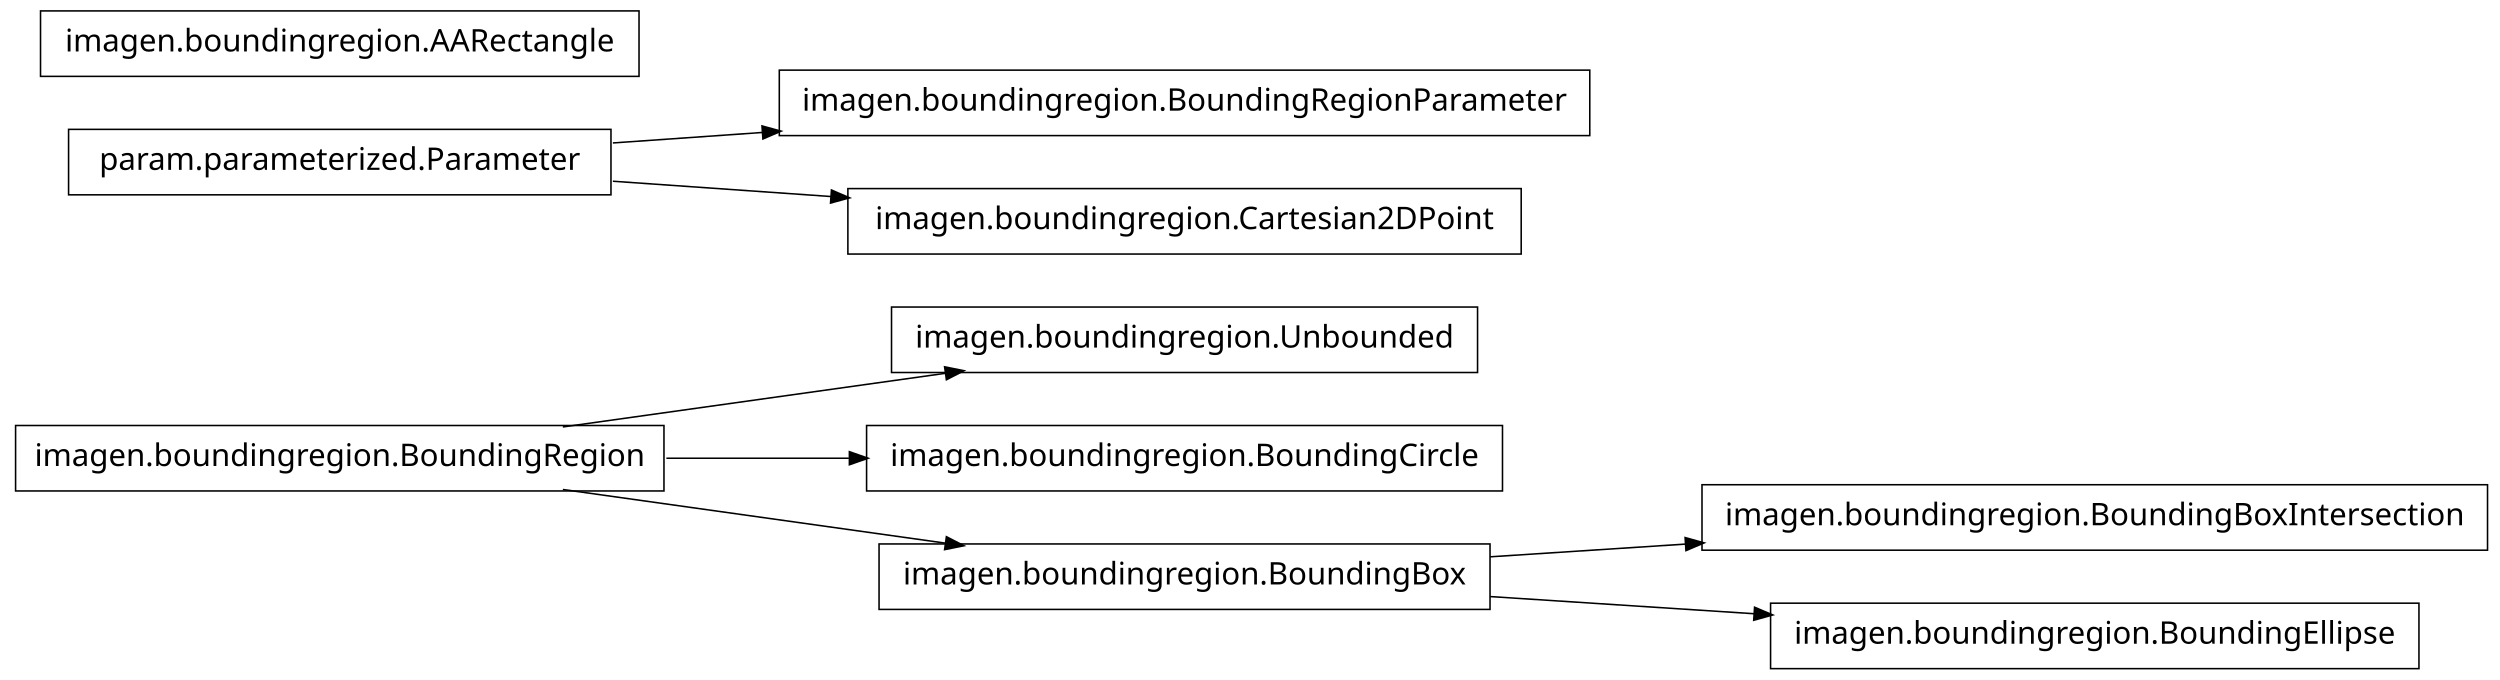
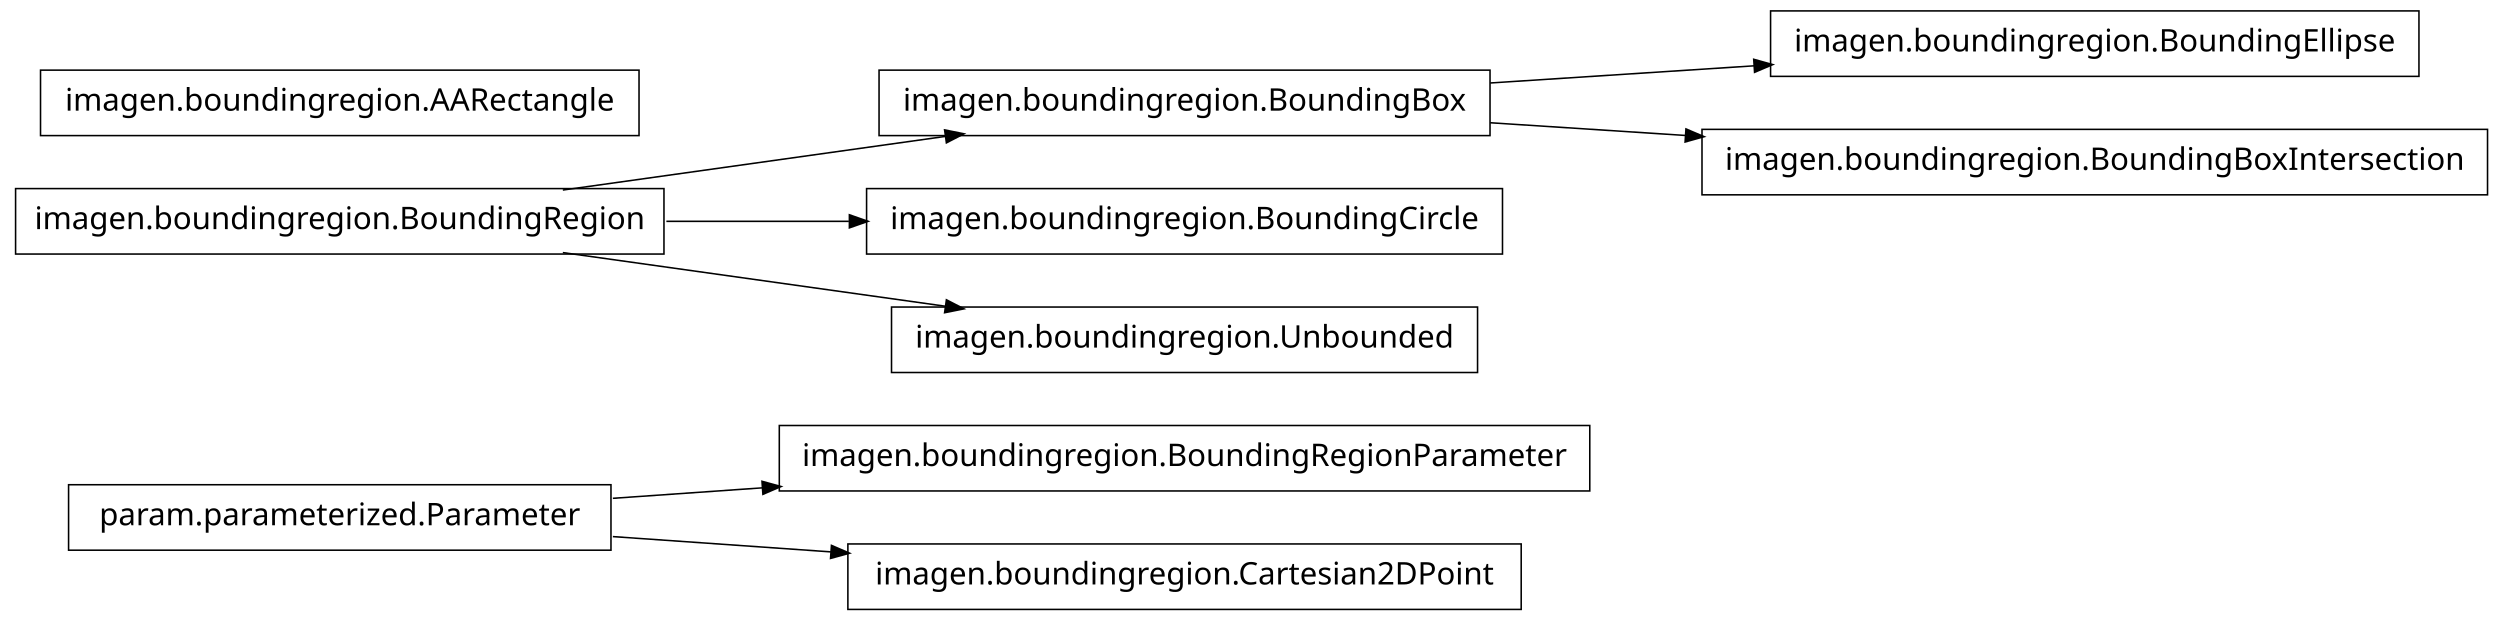
- <svg xmlns="http://www.w3.org/2000/svg" width="802pt" height="218pt" viewBox="0.00 0.00 802.00 218.00">
-   <g id="graph1" class="graph" transform="scale(1 1) rotate(0) translate(4 214)">
-     <polygon fill="white" stroke="white" points="-4,5 -4,-214 799,-214 799,5 -4,5" />
+ <svg xmlns="http://www.w3.org/2000/svg" width="802pt" height="199pt" viewBox="0.00 0.00 802.00 199.00">
+   <g id="graph1" class="graph" transform="scale(1 1) rotate(0) translate(4 195)">
+     <polygon fill="white" stroke="white" points="-4,5 -4,-195 799,-195 799,5 -4,5" />
    <g id="node1" class="node">
-       <polygon fill="none" stroke="black" stroke-width="0.5" points="470,-115.5 282,-115.5 282,-94.5 470,-94.5 470,-115.5" />
-       <text text-anchor="middle" x="376" y="-102.5" font-family="Vera" font-size="10.00">imagen.boundingregion.Unbounded</text>
+       <polygon fill="none" stroke="black" stroke-width="0.5" points="506,-58.5 246,-58.5 246,-37.5 506,-37.5 506,-58.5" />
+       <text text-anchor="middle" x="376" y="-45.5" font-family="Vera" font-size="10.00">imagen.boundingregion.BoundingRegionParameter</text>
    </g>
    <g id="node2" class="node">
-       <polygon fill="none" stroke="black" stroke-width="0.5" points="209,-77.5 1,-77.5 1,-56.5 209,-56.5 209,-77.5" />
-       <text text-anchor="middle" x="105" y="-64.5" font-family="Vera" font-size="10.00">imagen.boundingregion.BoundingRegion</text>
+       <polygon fill="none" stroke="black" stroke-width="0.5" points="192,-39.5 18,-39.5 18,-18.5 192,-18.5 192,-39.5" />
+       <text text-anchor="middle" x="105" y="-26.5" font-family="Vera" font-size="10.00">param.parameterized.Parameter</text>
    </g>
    <g id="edge2" class="edge">
-       <path fill="none" stroke="black" stroke-width="0.5" d="M176.557,-77.034C214.376,-82.337 260.819,-88.849 299.369,-94.255" />
-       <polygon fill="black" stroke="black" points="299.318,-96.015 304.513,-94.976 299.804,-92.549 299.318,-96.015" />
+       <path fill="none" stroke="black" stroke-width="0.5" d="M192.612,-35.142C208.028,-36.223 224.392,-37.371 240.752,-38.518" />
+       <polygon fill="black" stroke="black" points="240.718,-40.27 245.828,-38.874 240.963,-36.778 240.718,-40.27" />
+     </g>
+     <g id="node7" class="node">
+       <polygon fill="none" stroke="black" stroke-width="0.5" points="484,-20.5 268,-20.5 268,0.5 484,0.5 484,-20.5" />
+       <text text-anchor="middle" x="376" y="-7.5" font-family="Vera" font-size="10.00">imagen.boundingregion.Cartesian2DPoint</text>
+     </g>
+     <g id="edge6" class="edge">
+       <path fill="none" stroke="black" stroke-width="0.5" d="M192.612,-22.858C214.989,-21.289 239.367,-19.579 262.826,-17.935" />
+       <polygon fill="black" stroke="black" points="262.952,-19.68 267.817,-17.585 262.707,-16.189 262.952,-19.68" />
    </g>
    <g id="node4" class="node">
-       <polygon fill="none" stroke="black" stroke-width="0.5" points="478,-77.5 274,-77.5 274,-56.5 478,-56.5 478,-77.5" />
-       <text text-anchor="middle" x="376" y="-64.5" font-family="Vera" font-size="10.00">imagen.boundingregion.BoundingCircle</text>
+       <polygon fill="none" stroke="black" stroke-width="0.5" points="772,-191.5 564,-191.5 564,-170.5 772,-170.5 772,-191.5" />
+       <text text-anchor="middle" x="668" y="-178.5" font-family="Vera" font-size="10.00">imagen.boundingregion.BoundingEllipse</text>
+     </g>
+     <g id="node5" class="node">
+       <polygon fill="none" stroke="black" stroke-width="0.5" points="474,-172.5 278,-172.5 278,-151.5 474,-151.5 474,-172.5" />
+       <text text-anchor="middle" x="376" y="-159.5" font-family="Vera" font-size="10.00">imagen.boundingregion.BoundingBox</text>
    </g>
    <g id="edge4" class="edge">
-       <path fill="none" stroke="black" stroke-width="0.5" d="M209.776,-67C228.972,-67 249.037,-67 268.316,-67" />
-       <polygon fill="black" stroke="black" points="268.732,-68.75 273.732,-67 268.732,-65.25 268.732,-68.75" />
+       <path fill="none" stroke="black" stroke-width="0.5" d="M474.044,-168.38C501.262,-170.151 530.98,-172.084 558.793,-173.894" />
+       <polygon fill="black" stroke="black" points="558.86,-175.652 563.964,-174.231 559.088,-172.159 558.86,-175.652" />
+     </g>
+     <g id="node15" class="node">
+       <polygon fill="none" stroke="black" stroke-width="0.5" points="794,-153.5 542,-153.5 542,-132.5 794,-132.5 794,-153.5" />
+       <text text-anchor="middle" x="668" y="-140.5" font-family="Vera" font-size="10.00">imagen.boundingregion.BoundingBoxIntersection</text>
+     </g>
+     <g id="edge12" class="edge">
+       <path fill="none" stroke="black" stroke-width="0.5" d="M474.044,-155.62C494.214,-154.308 515.758,-152.906 536.882,-151.532" />
+       <polygon fill="black" stroke="black" points="537.078,-153.273 541.953,-151.202 536.85,-149.78 537.078,-153.273" />
    </g>
    <g id="node9" class="node">
-       <polygon fill="none" stroke="black" stroke-width="0.5" points="474,-39.5 278,-39.5 278,-18.5 474,-18.5 474,-39.5" />
-       <text text-anchor="middle" x="376" y="-26.5" font-family="Vera" font-size="10.00">imagen.boundingregion.BoundingBox</text>
+       <polygon fill="none" stroke="black" stroke-width="0.5" points="201,-172.5 9,-172.5 9,-151.5 201,-151.5 201,-172.5" />
+       <text text-anchor="middle" x="105" y="-159.5" font-family="Vera" font-size="10.00">imagen.boundingregion.AARectangle</text>
+     </g>
+     <g id="node10" class="node">
+       <polygon fill="none" stroke="black" stroke-width="0.5" points="209,-134.5 1,-134.5 1,-113.5 209,-113.5 209,-134.5" />
+       <text text-anchor="middle" x="105" y="-121.5" font-family="Vera" font-size="10.00">imagen.boundingregion.BoundingRegion</text>
+     </g>
+     <g id="edge14" class="edge">
+       <path fill="none" stroke="black" stroke-width="0.5" d="M176.557,-134.034C214.376,-139.337 260.819,-145.849 299.369,-151.255" />
+       <polygon fill="black" stroke="black" points="299.318,-153.015 304.513,-151.976 299.804,-149.549 299.318,-153.015" />
+     </g>
+     <g id="node11" class="node">
+       <polygon fill="none" stroke="black" stroke-width="0.5" points="478,-134.5 274,-134.5 274,-113.5 478,-113.5 478,-134.5" />
+       <text text-anchor="middle" x="376" y="-121.5" font-family="Vera" font-size="10.00">imagen.boundingregion.BoundingCircle</text>
    </g>
    <g id="edge8" class="edge">
-       <path fill="none" stroke="black" stroke-width="0.5" d="M176.557,-56.966C214.376,-51.663 260.819,-45.151 299.369,-39.745" />
-       <polygon fill="black" stroke="black" points="299.804,-41.452 304.513,-39.024 299.318,-37.985 299.804,-41.452" />
+       <path fill="none" stroke="black" stroke-width="0.5" d="M209.776,-124C228.972,-124 249.037,-124 268.316,-124" />
+       <polygon fill="black" stroke="black" points="268.732,-125.75 273.732,-124 268.732,-122.25 268.732,-125.75" />
    </g>
-     <g id="node6" class="node">
-       <polygon fill="none" stroke="black" stroke-width="0.5" points="192,-172.5 18,-172.5 18,-151.5 192,-151.5 192,-172.5" />
-       <text text-anchor="middle" x="105" y="-159.5" font-family="Vera" font-size="10.00">param.parameterized.Parameter</text>
-     </g>
-     <g id="node7" class="node">
-       <polygon fill="none" stroke="black" stroke-width="0.5" points="506,-191.5 246,-191.5 246,-170.5 506,-170.5 506,-191.5" />
-       <text text-anchor="middle" x="376" y="-178.5" font-family="Vera" font-size="10.00">imagen.boundingregion.BoundingRegionParameter</text>
-     </g>
-     <g id="edge6" class="edge">
-       <path fill="none" stroke="black" stroke-width="0.5" d="M192.612,-168.143C208.028,-169.223 224.392,-170.371 240.752,-171.518" />
-       <polygon fill="black" stroke="black" points="240.718,-173.27 245.828,-171.874 240.963,-169.778 240.718,-173.27" />
-     </g>
-     <g id="node12" class="node">
-       <polygon fill="none" stroke="black" stroke-width="0.5" points="484,-153.5 268,-153.5 268,-132.5 484,-132.5 484,-153.5" />
-       <text text-anchor="middle" x="376" y="-140.5" font-family="Vera" font-size="10.00">imagen.boundingregion.Cartesian2DPoint</text>
+     <g id="node13" class="node">
+       <polygon fill="none" stroke="black" stroke-width="0.5" points="470,-96.5 282,-96.5 282,-75.5 470,-75.5 470,-96.5" />
+       <text text-anchor="middle" x="376" y="-83.5" font-family="Vera" font-size="10.00">imagen.boundingregion.Unbounded</text>
    </g>
    <g id="edge10" class="edge">
-       <path fill="none" stroke="black" stroke-width="0.5" d="M192.612,-155.857C214.989,-154.289 239.367,-152.579 262.826,-150.935" />
-       <polygon fill="black" stroke="black" points="262.952,-152.68 267.817,-150.585 262.707,-149.189 262.952,-152.68" />
-     </g>
-     <g id="node14" class="node">
-       <polygon fill="none" stroke="black" stroke-width="0.5" points="794,-58.5 542,-58.5 542,-37.5 794,-37.5 794,-58.5" />
-       <text text-anchor="middle" x="668" y="-45.5" font-family="Vera" font-size="10.00">imagen.boundingregion.BoundingBoxIntersection</text>
-     </g>
-     <g id="edge12" class="edge">
-       <path fill="none" stroke="black" stroke-width="0.5" d="M474.044,-35.38C494.214,-36.692 515.758,-38.094 536.882,-39.468" />
-       <polygon fill="black" stroke="black" points="536.85,-41.22 541.953,-39.798 537.078,-37.727 536.85,-41.22" />
-     </g>
-     <g id="node16" class="node">
-       <polygon fill="none" stroke="black" stroke-width="0.5" points="772,-20.5 564,-20.5 564,0.5 772,0.5 772,-20.5" />
-       <text text-anchor="middle" x="668" y="-7.5" font-family="Vera" font-size="10.00">imagen.boundingregion.BoundingEllipse</text>
-     </g>
-     <g id="edge14" class="edge">
-       <path fill="none" stroke="black" stroke-width="0.5" d="M474.044,-22.62C501.262,-20.849 530.98,-18.916 558.793,-17.106" />
-       <polygon fill="black" stroke="black" points="559.088,-18.841 563.964,-16.77 558.86,-15.348 559.088,-18.841" />
-     </g>
-     <g id="node11" class="node">
-       <polygon fill="none" stroke="black" stroke-width="0.5" points="201,-210.5 9,-210.5 9,-189.5 201,-189.5 201,-210.5" />
-       <text text-anchor="middle" x="105" y="-197.5" font-family="Vera" font-size="10.00">imagen.boundingregion.AARectangle</text>
+       <path fill="none" stroke="black" stroke-width="0.5" d="M176.557,-113.966C214.376,-108.663 260.819,-102.151 299.369,-96.745" />
+       <polygon fill="black" stroke="black" points="299.804,-98.451 304.513,-96.024 299.318,-94.985 299.804,-98.451" />
    </g>
  </g>
</svg>
